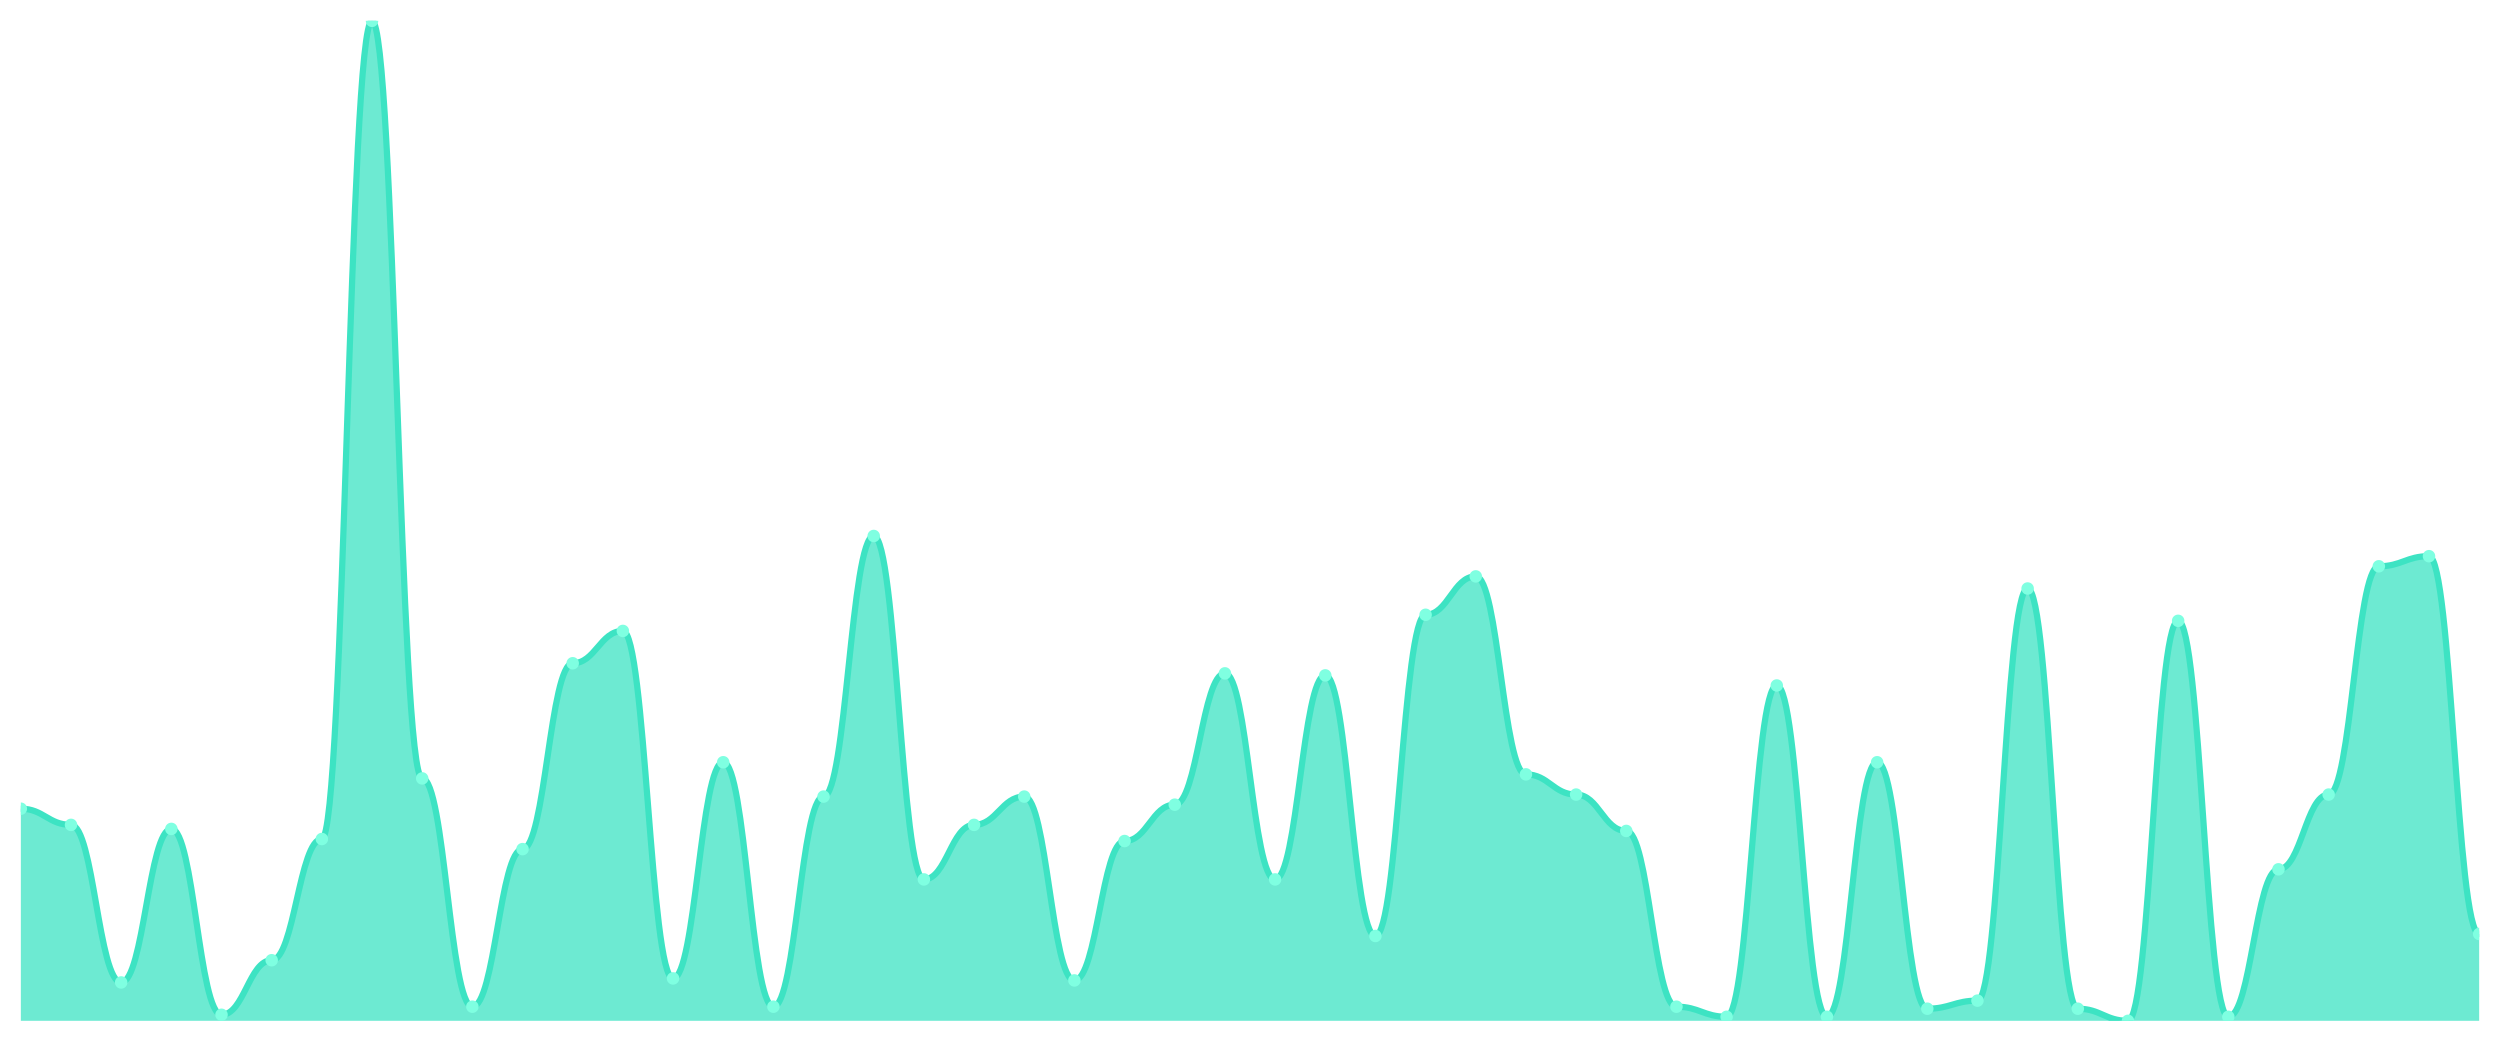
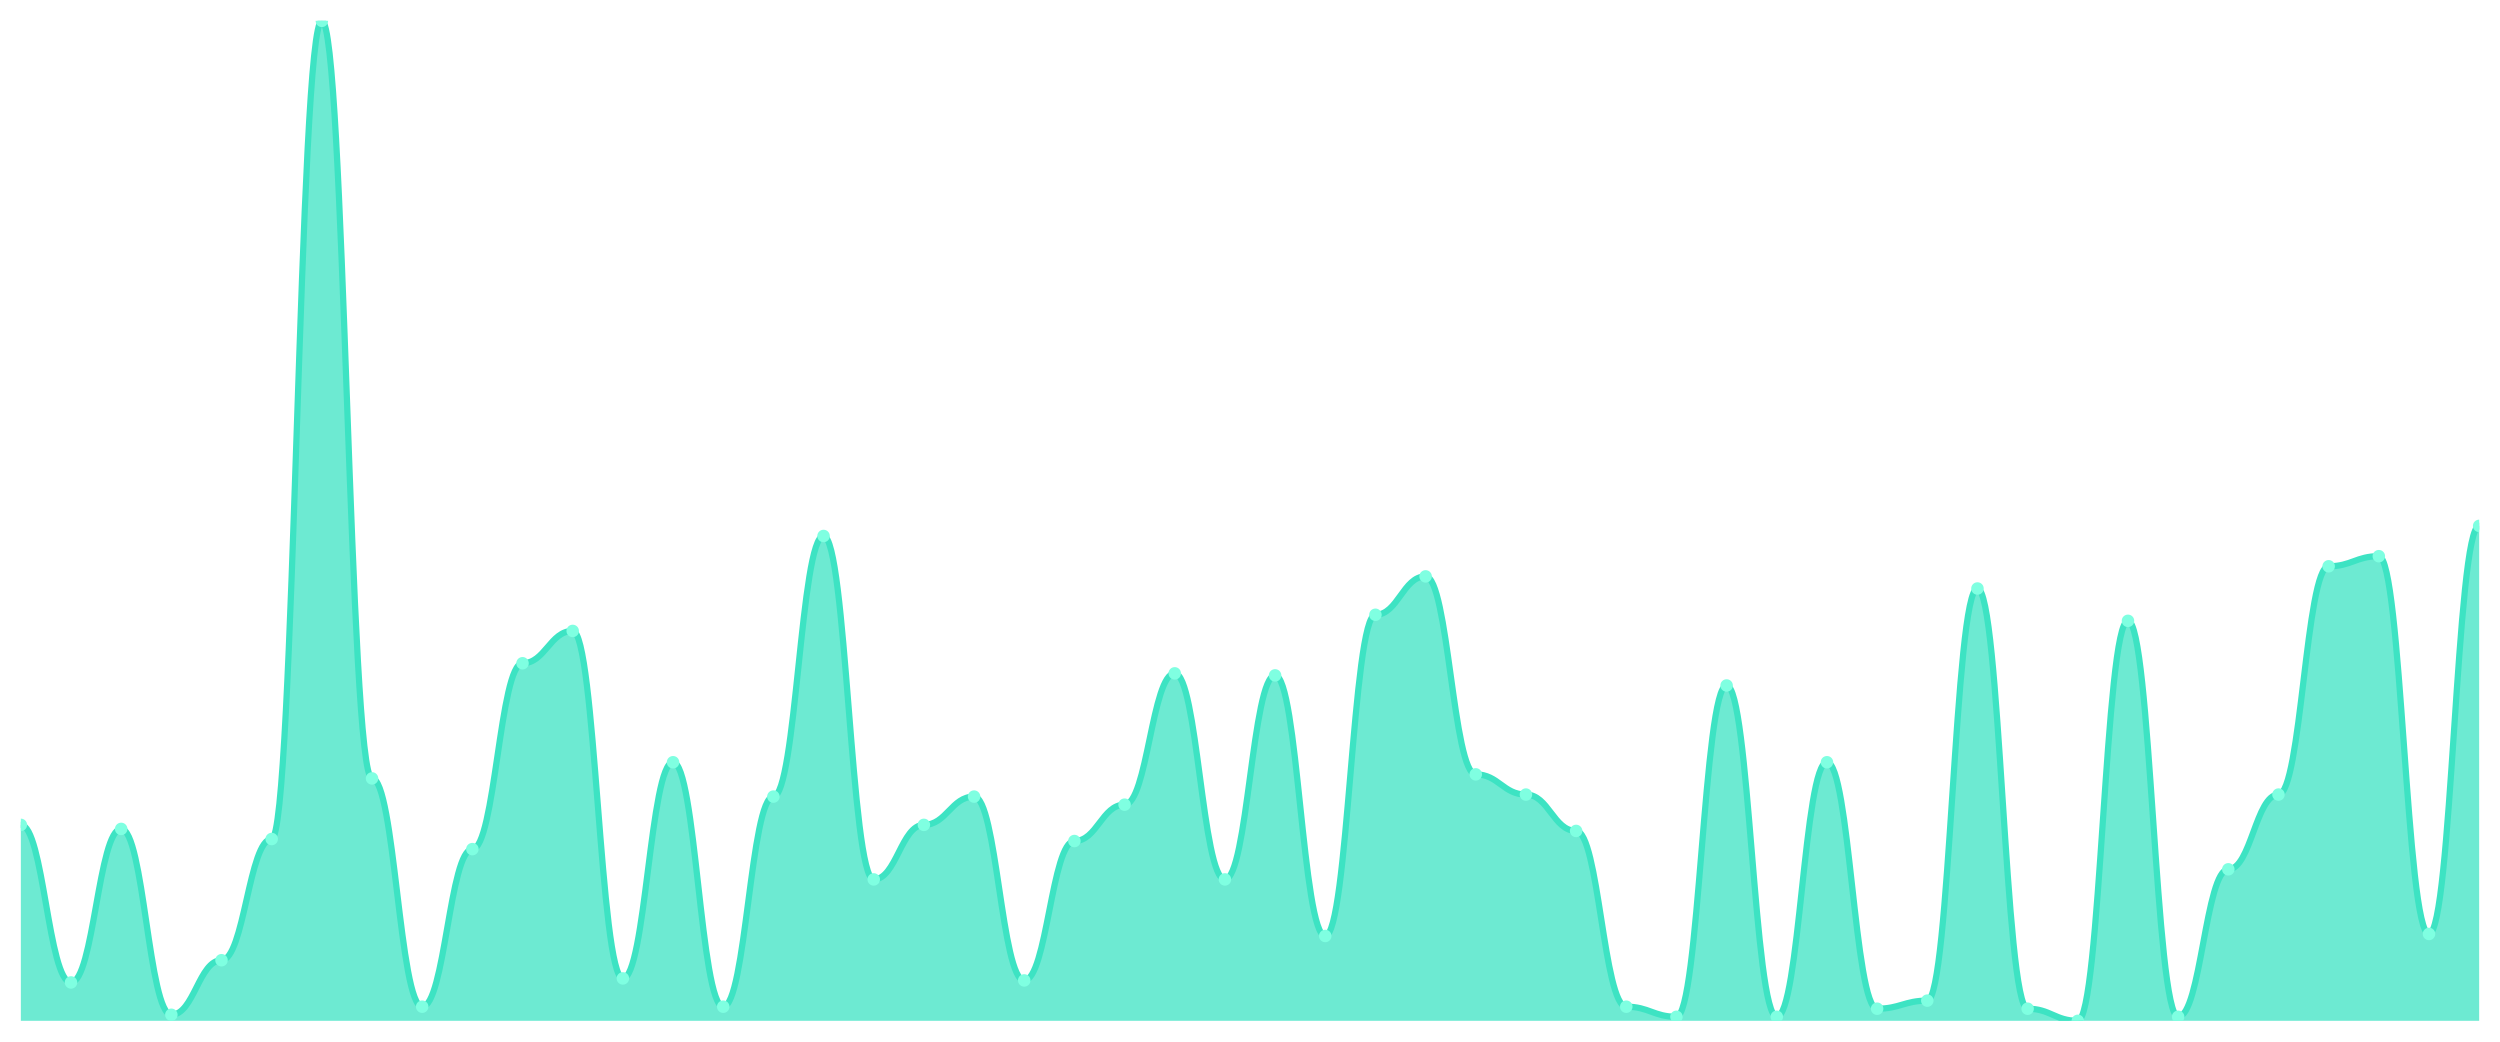
<svg xmlns="http://www.w3.org/2000/svg" viewBox="0 0 1200 500" width="1200" height="500">
  <defs>
    <clipPath id="c">
      <rect x="10" y="10" width="1180" height="480" />
    </clipPath>
  </defs>
  <rect width="1200" height="500" fill="none" />
  <g clip-path="url(#c)">
-     <path d="M 10,490 L 10,388.182 C 20.837,388.182 23.245,395.939 34.082,395.939 C 44.918,395.939 47.327,471.576 58.163,471.576 C 69,471.576 71.408,397.879 82.245,397.879 C 93.082,397.879 95.49,487.091 106.327,487.091 C 117.163,487.091 119.571,460.909 130.408,460.909 C 141.245,460.909 143.653,402.727 154.49,402.727 C 165.327,402.727 167.735,10 178.571,10 C 189.408,10 191.816,373.636 202.653,373.636 C 213.49,373.636 215.898,483.212 226.735,483.212 C 237.571,483.212 239.98,407.576 250.816,407.576 C 261.653,407.576 264.061,318.364 274.898,318.364 C 285.735,318.364 288.143,302.848 298.98,302.848 C 309.816,302.848 312.224,469.636 323.061,469.636 C 333.898,469.636 336.306,365.879 347.143,365.879 C 357.98,365.879 360.388,483.212 371.224,483.212 C 382.061,483.212 384.469,382.364 395.306,382.364 C 406.143,382.364 408.551,257.273 419.388,257.273 C 430.224,257.273 432.633,422.121 443.469,422.121 C 454.306,422.121 456.714,395.939 467.551,395.939 C 478.388,395.939 480.796,382.364 491.633,382.364 C 502.469,382.364 504.878,470.606 515.714,470.606 C 526.551,470.606 528.959,403.697 539.796,403.697 C 550.633,403.697 553.041,386.242 563.878,386.242 C 574.714,386.242 577.122,323.212 587.959,323.212 C 598.796,323.212 601.204,422.121 612.041,422.121 C 622.878,422.121 625.286,324.182 636.122,324.182 C 646.959,324.182 649.367,449.273 660.204,449.273 C 671.041,449.273 673.449,295.091 684.286,295.091 C 695.122,295.091 697.531,276.667 708.367,276.667 C 719.204,276.667 721.612,371.697 732.449,371.697 C 743.286,371.697 745.694,381.394 756.531,381.394 C 767.367,381.394 769.776,398.848 780.612,398.848 C 791.449,398.848 793.857,483.212 804.694,483.212 C 815.531,483.212 817.939,488.061 828.776,488.061 C 839.612,488.061 842.02,329.03 852.857,329.03 C 863.694,329.03 866.102,488.061 876.939,488.061 C 887.776,488.061 890.184,365.879 901.02,365.879 C 911.857,365.879 914.265,484.182 925.102,484.182 C 935.939,484.182 938.347,480.303 949.184,480.303 C 960.02,480.303 962.429,282.485 973.265,282.485 C 984.102,282.485 986.51,484.182 997.347,484.182 C 1008.184,484.182 1010.592,490 1021.429,490 C 1032.265,490 1034.673,298 1045.51,298 C 1056.347,298 1058.755,488.061 1069.592,488.061 C 1080.429,488.061 1082.837,417.273 1093.673,417.273 C 1104.51,417.273 1106.918,381.394 1117.755,381.394 C 1128.592,381.394 1131,271.818 1141.837,271.818 C 1152.673,271.818 1155.082,266.97 1165.918,266.97 C 1176.755,266.97 1179.163,448.303 1190,448.303 L 1190,490 Z" fill="rgba(61,227,195,0.75)" />
-     <path d="M 10,388.182 C 20.837,388.182 23.245,395.939 34.082,395.939 C 44.918,395.939 47.327,471.576 58.163,471.576 C 69,471.576 71.408,397.879 82.245,397.879 C 93.082,397.879 95.49,487.091 106.327,487.091 C 117.163,487.091 119.571,460.909 130.408,460.909 C 141.245,460.909 143.653,402.727 154.49,402.727 C 165.327,402.727 167.735,10 178.571,10 C 189.408,10 191.816,373.636 202.653,373.636 C 213.49,373.636 215.898,483.212 226.735,483.212 C 237.571,483.212 239.98,407.576 250.816,407.576 C 261.653,407.576 264.061,318.364 274.898,318.364 C 285.735,318.364 288.143,302.848 298.98,302.848 C 309.816,302.848 312.224,469.636 323.061,469.636 C 333.898,469.636 336.306,365.879 347.143,365.879 C 357.98,365.879 360.388,483.212 371.224,483.212 C 382.061,483.212 384.469,382.364 395.306,382.364 C 406.143,382.364 408.551,257.273 419.388,257.273 C 430.224,257.273 432.633,422.121 443.469,422.121 C 454.306,422.121 456.714,395.939 467.551,395.939 C 478.388,395.939 480.796,382.364 491.633,382.364 C 502.469,382.364 504.878,470.606 515.714,470.606 C 526.551,470.606 528.959,403.697 539.796,403.697 C 550.633,403.697 553.041,386.242 563.878,386.242 C 574.714,386.242 577.122,323.212 587.959,323.212 C 598.796,323.212 601.204,422.121 612.041,422.121 C 622.878,422.121 625.286,324.182 636.122,324.182 C 646.959,324.182 649.367,449.273 660.204,449.273 C 671.041,449.273 673.449,295.091 684.286,295.091 C 695.122,295.091 697.531,276.667 708.367,276.667 C 719.204,276.667 721.612,371.697 732.449,371.697 C 743.286,371.697 745.694,381.394 756.531,381.394 C 767.367,381.394 769.776,398.848 780.612,398.848 C 791.449,398.848 793.857,483.212 804.694,483.212 C 815.531,483.212 817.939,488.061 828.776,488.061 C 839.612,488.061 842.02,329.03 852.857,329.03 C 863.694,329.03 866.102,488.061 876.939,488.061 C 887.776,488.061 890.184,365.879 901.02,365.879 C 911.857,365.879 914.265,484.182 925.102,484.182 C 935.939,484.182 938.347,480.303 949.184,480.303 C 960.02,480.303 962.429,282.485 973.265,282.485 C 984.102,282.485 986.51,484.182 997.347,484.182 C 1008.184,484.182 1010.592,490 1021.429,490 C 1032.265,490 1034.673,298 1045.51,298 C 1056.347,298 1058.755,488.061 1069.592,488.061 C 1080.429,488.061 1082.837,417.273 1093.673,417.273 C 1104.51,417.273 1106.918,381.394 1117.755,381.394 C 1128.592,381.394 1131,271.818 1141.837,271.818 C 1152.673,271.818 1155.082,266.97 1165.918,266.97 C 1176.755,266.97 1179.163,448.303 1190,448.303" fill="none" stroke="#3de3c3" stroke-width="3" stroke-linecap="round" stroke-linejoin="round" />
-     <circle cx="10" cy="388.182" r="3" fill="#7fffe1" />
-     <circle cx="34.082" cy="395.939" r="3" fill="#7fffe1" />
-     <circle cx="58.163" cy="471.576" r="3" fill="#7fffe1" />
-     <circle cx="82.245" cy="397.879" r="3" fill="#7fffe1" />
-     <circle cx="106.327" cy="487.091" r="3" fill="#7fffe1" />
-     <circle cx="130.408" cy="460.909" r="3" fill="#7fffe1" />
-     <circle cx="154.49" cy="402.727" r="3" fill="#7fffe1" />
-     <circle cx="178.571" cy="10" r="3" fill="#7fffe1" />
-     <circle cx="202.653" cy="373.636" r="3" fill="#7fffe1" />
-     <circle cx="226.735" cy="483.212" r="3" fill="#7fffe1" />
-     <circle cx="250.816" cy="407.576" r="3" fill="#7fffe1" />
-     <circle cx="274.898" cy="318.364" r="3" fill="#7fffe1" />
-     <circle cx="298.98" cy="302.848" r="3" fill="#7fffe1" />
-     <circle cx="323.061" cy="469.636" r="3" fill="#7fffe1" />
-     <circle cx="347.143" cy="365.879" r="3" fill="#7fffe1" />
-     <circle cx="371.224" cy="483.212" r="3" fill="#7fffe1" />
-     <circle cx="395.306" cy="382.364" r="3" fill="#7fffe1" />
-     <circle cx="419.388" cy="257.273" r="3" fill="#7fffe1" />
-     <circle cx="443.469" cy="422.121" r="3" fill="#7fffe1" />
-     <circle cx="467.551" cy="395.939" r="3" fill="#7fffe1" />
-     <circle cx="491.633" cy="382.364" r="3" fill="#7fffe1" />
-     <circle cx="515.714" cy="470.606" r="3" fill="#7fffe1" />
-     <circle cx="539.796" cy="403.697" r="3" fill="#7fffe1" />
-     <circle cx="563.878" cy="386.242" r="3" fill="#7fffe1" />
-     <circle cx="587.959" cy="323.212" r="3" fill="#7fffe1" />
-     <circle cx="612.041" cy="422.121" r="3" fill="#7fffe1" />
-     <circle cx="636.122" cy="324.182" r="3" fill="#7fffe1" />
-     <circle cx="660.204" cy="449.273" r="3" fill="#7fffe1" />
-     <circle cx="684.286" cy="295.091" r="3" fill="#7fffe1" />
-     <circle cx="708.367" cy="276.667" r="3" fill="#7fffe1" />
-     <circle cx="732.449" cy="371.697" r="3" fill="#7fffe1" />
-     <circle cx="756.531" cy="381.394" r="3" fill="#7fffe1" />
-     <circle cx="780.612" cy="398.848" r="3" fill="#7fffe1" />
-     <circle cx="804.694" cy="483.212" r="3" fill="#7fffe1" />
-     <circle cx="828.776" cy="488.061" r="3" fill="#7fffe1" />
-     <circle cx="852.857" cy="329.03" r="3" fill="#7fffe1" />
-     <circle cx="876.939" cy="488.061" r="3" fill="#7fffe1" />
-     <circle cx="901.02" cy="365.879" r="3" fill="#7fffe1" />
-     <circle cx="925.102" cy="484.182" r="3" fill="#7fffe1" />
-     <circle cx="949.184" cy="480.303" r="3" fill="#7fffe1" />
-     <circle cx="973.265" cy="282.485" r="3" fill="#7fffe1" />
-     <circle cx="997.347" cy="484.182" r="3" fill="#7fffe1" />
-     <circle cx="1021.429" cy="490" r="3" fill="#7fffe1" />
-     <circle cx="1045.51" cy="298" r="3" fill="#7fffe1" />
-     <circle cx="1069.592" cy="488.061" r="3" fill="#7fffe1" />
-     <circle cx="1093.673" cy="417.273" r="3" fill="#7fffe1" />
-     <circle cx="1117.755" cy="381.394" r="3" fill="#7fffe1" />
-     <circle cx="1141.837" cy="271.818" r="3" fill="#7fffe1" />
-     <circle cx="1165.918" cy="266.97" r="3" fill="#7fffe1" />
-     <circle cx="1190" cy="448.303" r="3" fill="#7fffe1" />
+     <path d="M 10,490 L 10,395.939 C 20.837,395.939 23.245,471.576 34.082,471.576 C 44.918,471.576 47.327,397.879 58.163,397.879 C 69,397.879 71.408,487.091 82.245,487.091 C 93.082,487.091 95.49,460.909 106.327,460.909 C 117.163,460.909 119.571,402.727 130.408,402.727 C 141.245,402.727 143.653,10 154.49,10 C 165.327,10 167.735,373.636 178.571,373.636 C 189.408,373.636 191.816,483.212 202.653,483.212 C 213.49,483.212 215.898,407.576 226.735,407.576 C 237.571,407.576 239.98,318.364 250.816,318.364 C 261.653,318.364 264.061,302.848 274.898,302.848 C 285.735,302.848 288.143,469.636 298.98,469.636 C 309.816,469.636 312.224,365.879 323.061,365.879 C 333.898,365.879 336.306,483.212 347.143,483.212 C 357.98,483.212 360.388,382.364 371.224,382.364 C 382.061,382.364 384.469,257.273 395.306,257.273 C 406.143,257.273 408.551,422.121 419.388,422.121 C 430.224,422.121 432.633,395.939 443.469,395.939 C 454.306,395.939 456.714,382.364 467.551,382.364 C 478.388,382.364 480.796,470.606 491.633,470.606 C 502.469,470.606 504.878,403.697 515.714,403.697 C 526.551,403.697 528.959,386.242 539.796,386.242 C 550.633,386.242 553.041,323.212 563.878,323.212 C 574.714,323.212 577.122,422.121 587.959,422.121 C 598.796,422.121 601.204,324.182 612.041,324.182 C 622.878,324.182 625.286,449.273 636.122,449.273 C 646.959,449.273 649.367,295.091 660.204,295.091 C 671.041,295.091 673.449,276.667 684.286,276.667 C 695.122,276.667 697.531,371.697 708.367,371.697 C 719.204,371.697 721.612,381.394 732.449,381.394 C 743.286,381.394 745.694,398.848 756.531,398.848 C 767.367,398.848 769.776,483.212 780.612,483.212 C 791.449,483.212 793.857,488.061 804.694,488.061 C 815.531,488.061 817.939,329.03 828.776,329.03 C 839.612,329.03 842.02,488.061 852.857,488.061 C 863.694,488.061 866.102,365.879 876.939,365.879 C 887.776,365.879 890.184,484.182 901.02,484.182 C 911.857,484.182 914.265,480.303 925.102,480.303 C 935.939,480.303 938.347,282.485 949.184,282.485 C 960.02,282.485 962.429,484.182 973.265,484.182 C 984.102,484.182 986.51,490 997.347,490 C 1008.184,490 1010.592,298 1021.429,298 C 1032.265,298 1034.673,488.061 1045.51,488.061 C 1056.347,488.061 1058.755,417.273 1069.592,417.273 C 1080.429,417.273 1082.837,381.394 1093.673,381.394 C 1104.51,381.394 1106.918,271.818 1117.755,271.818 C 1128.592,271.818 1131,266.97 1141.837,266.97 C 1152.673,266.97 1155.082,448.303 1165.918,448.303 C 1176.755,448.303 1179.163,252.424 1190,252.424 L 1190,490 Z" fill="rgba(61,227,195,0.75)" />
+     <path d="M 10,395.939 C 20.837,395.939 23.245,471.576 34.082,471.576 C 44.918,471.576 47.327,397.879 58.163,397.879 C 69,397.879 71.408,487.091 82.245,487.091 C 93.082,487.091 95.49,460.909 106.327,460.909 C 117.163,460.909 119.571,402.727 130.408,402.727 C 141.245,402.727 143.653,10 154.49,10 C 165.327,10 167.735,373.636 178.571,373.636 C 189.408,373.636 191.816,483.212 202.653,483.212 C 213.49,483.212 215.898,407.576 226.735,407.576 C 237.571,407.576 239.98,318.364 250.816,318.364 C 261.653,318.364 264.061,302.848 274.898,302.848 C 285.735,302.848 288.143,469.636 298.98,469.636 C 309.816,469.636 312.224,365.879 323.061,365.879 C 333.898,365.879 336.306,483.212 347.143,483.212 C 357.98,483.212 360.388,382.364 371.224,382.364 C 382.061,382.364 384.469,257.273 395.306,257.273 C 406.143,257.273 408.551,422.121 419.388,422.121 C 430.224,422.121 432.633,395.939 443.469,395.939 C 454.306,395.939 456.714,382.364 467.551,382.364 C 478.388,382.364 480.796,470.606 491.633,470.606 C 502.469,470.606 504.878,403.697 515.714,403.697 C 526.551,403.697 528.959,386.242 539.796,386.242 C 550.633,386.242 553.041,323.212 563.878,323.212 C 574.714,323.212 577.122,422.121 587.959,422.121 C 598.796,422.121 601.204,324.182 612.041,324.182 C 622.878,324.182 625.286,449.273 636.122,449.273 C 646.959,449.273 649.367,295.091 660.204,295.091 C 671.041,295.091 673.449,276.667 684.286,276.667 C 695.122,276.667 697.531,371.697 708.367,371.697 C 719.204,371.697 721.612,381.394 732.449,381.394 C 743.286,381.394 745.694,398.848 756.531,398.848 C 767.367,398.848 769.776,483.212 780.612,483.212 C 791.449,483.212 793.857,488.061 804.694,488.061 C 815.531,488.061 817.939,329.03 828.776,329.03 C 839.612,329.03 842.02,488.061 852.857,488.061 C 863.694,488.061 866.102,365.879 876.939,365.879 C 887.776,365.879 890.184,484.182 901.02,484.182 C 911.857,484.182 914.265,480.303 925.102,480.303 C 935.939,480.303 938.347,282.485 949.184,282.485 C 960.02,282.485 962.429,484.182 973.265,484.182 C 984.102,484.182 986.51,490 997.347,490 C 1008.184,490 1010.592,298 1021.429,298 C 1032.265,298 1034.673,488.061 1045.51,488.061 C 1056.347,488.061 1058.755,417.273 1069.592,417.273 C 1080.429,417.273 1082.837,381.394 1093.673,381.394 C 1104.51,381.394 1106.918,271.818 1117.755,271.818 C 1128.592,271.818 1131,266.97 1141.837,266.97 C 1152.673,266.97 1155.082,448.303 1165.918,448.303 C 1176.755,448.303 1179.163,252.424 1190,252.424" fill="none" stroke="#3de3c3" stroke-width="3" stroke-linecap="round" stroke-linejoin="round" />
+     <circle cx="10" cy="395.939" r="3" fill="#7fffe1" />
+     <circle cx="34.082" cy="471.576" r="3" fill="#7fffe1" />
+     <circle cx="58.163" cy="397.879" r="3" fill="#7fffe1" />
+     <circle cx="82.245" cy="487.091" r="3" fill="#7fffe1" />
+     <circle cx="106.327" cy="460.909" r="3" fill="#7fffe1" />
+     <circle cx="130.408" cy="402.727" r="3" fill="#7fffe1" />
+     <circle cx="154.49" cy="10" r="3" fill="#7fffe1" />
+     <circle cx="178.571" cy="373.636" r="3" fill="#7fffe1" />
+     <circle cx="202.653" cy="483.212" r="3" fill="#7fffe1" />
+     <circle cx="226.735" cy="407.576" r="3" fill="#7fffe1" />
+     <circle cx="250.816" cy="318.364" r="3" fill="#7fffe1" />
+     <circle cx="274.898" cy="302.848" r="3" fill="#7fffe1" />
+     <circle cx="298.98" cy="469.636" r="3" fill="#7fffe1" />
+     <circle cx="323.061" cy="365.879" r="3" fill="#7fffe1" />
+     <circle cx="347.143" cy="483.212" r="3" fill="#7fffe1" />
+     <circle cx="371.224" cy="382.364" r="3" fill="#7fffe1" />
+     <circle cx="395.306" cy="257.273" r="3" fill="#7fffe1" />
+     <circle cx="419.388" cy="422.121" r="3" fill="#7fffe1" />
+     <circle cx="443.469" cy="395.939" r="3" fill="#7fffe1" />
+     <circle cx="467.551" cy="382.364" r="3" fill="#7fffe1" />
+     <circle cx="491.633" cy="470.606" r="3" fill="#7fffe1" />
+     <circle cx="515.714" cy="403.697" r="3" fill="#7fffe1" />
+     <circle cx="539.796" cy="386.242" r="3" fill="#7fffe1" />
+     <circle cx="563.878" cy="323.212" r="3" fill="#7fffe1" />
+     <circle cx="587.959" cy="422.121" r="3" fill="#7fffe1" />
+     <circle cx="612.041" cy="324.182" r="3" fill="#7fffe1" />
+     <circle cx="636.122" cy="449.273" r="3" fill="#7fffe1" />
+     <circle cx="660.204" cy="295.091" r="3" fill="#7fffe1" />
+     <circle cx="684.286" cy="276.667" r="3" fill="#7fffe1" />
+     <circle cx="708.367" cy="371.697" r="3" fill="#7fffe1" />
+     <circle cx="732.449" cy="381.394" r="3" fill="#7fffe1" />
+     <circle cx="756.531" cy="398.848" r="3" fill="#7fffe1" />
+     <circle cx="780.612" cy="483.212" r="3" fill="#7fffe1" />
+     <circle cx="804.694" cy="488.061" r="3" fill="#7fffe1" />
+     <circle cx="828.776" cy="329.03" r="3" fill="#7fffe1" />
+     <circle cx="852.857" cy="488.061" r="3" fill="#7fffe1" />
+     <circle cx="876.939" cy="365.879" r="3" fill="#7fffe1" />
+     <circle cx="901.02" cy="484.182" r="3" fill="#7fffe1" />
+     <circle cx="925.102" cy="480.303" r="3" fill="#7fffe1" />
+     <circle cx="949.184" cy="282.485" r="3" fill="#7fffe1" />
+     <circle cx="973.265" cy="484.182" r="3" fill="#7fffe1" />
+     <circle cx="997.347" cy="490" r="3" fill="#7fffe1" />
+     <circle cx="1021.429" cy="298" r="3" fill="#7fffe1" />
+     <circle cx="1045.51" cy="488.061" r="3" fill="#7fffe1" />
+     <circle cx="1069.592" cy="417.273" r="3" fill="#7fffe1" />
+     <circle cx="1093.673" cy="381.394" r="3" fill="#7fffe1" />
+     <circle cx="1117.755" cy="271.818" r="3" fill="#7fffe1" />
+     <circle cx="1141.837" cy="266.97" r="3" fill="#7fffe1" />
+     <circle cx="1165.918" cy="448.303" r="3" fill="#7fffe1" />
+     <circle cx="1190" cy="252.424" r="3" fill="#7fffe1" />
  </g>
</svg>
